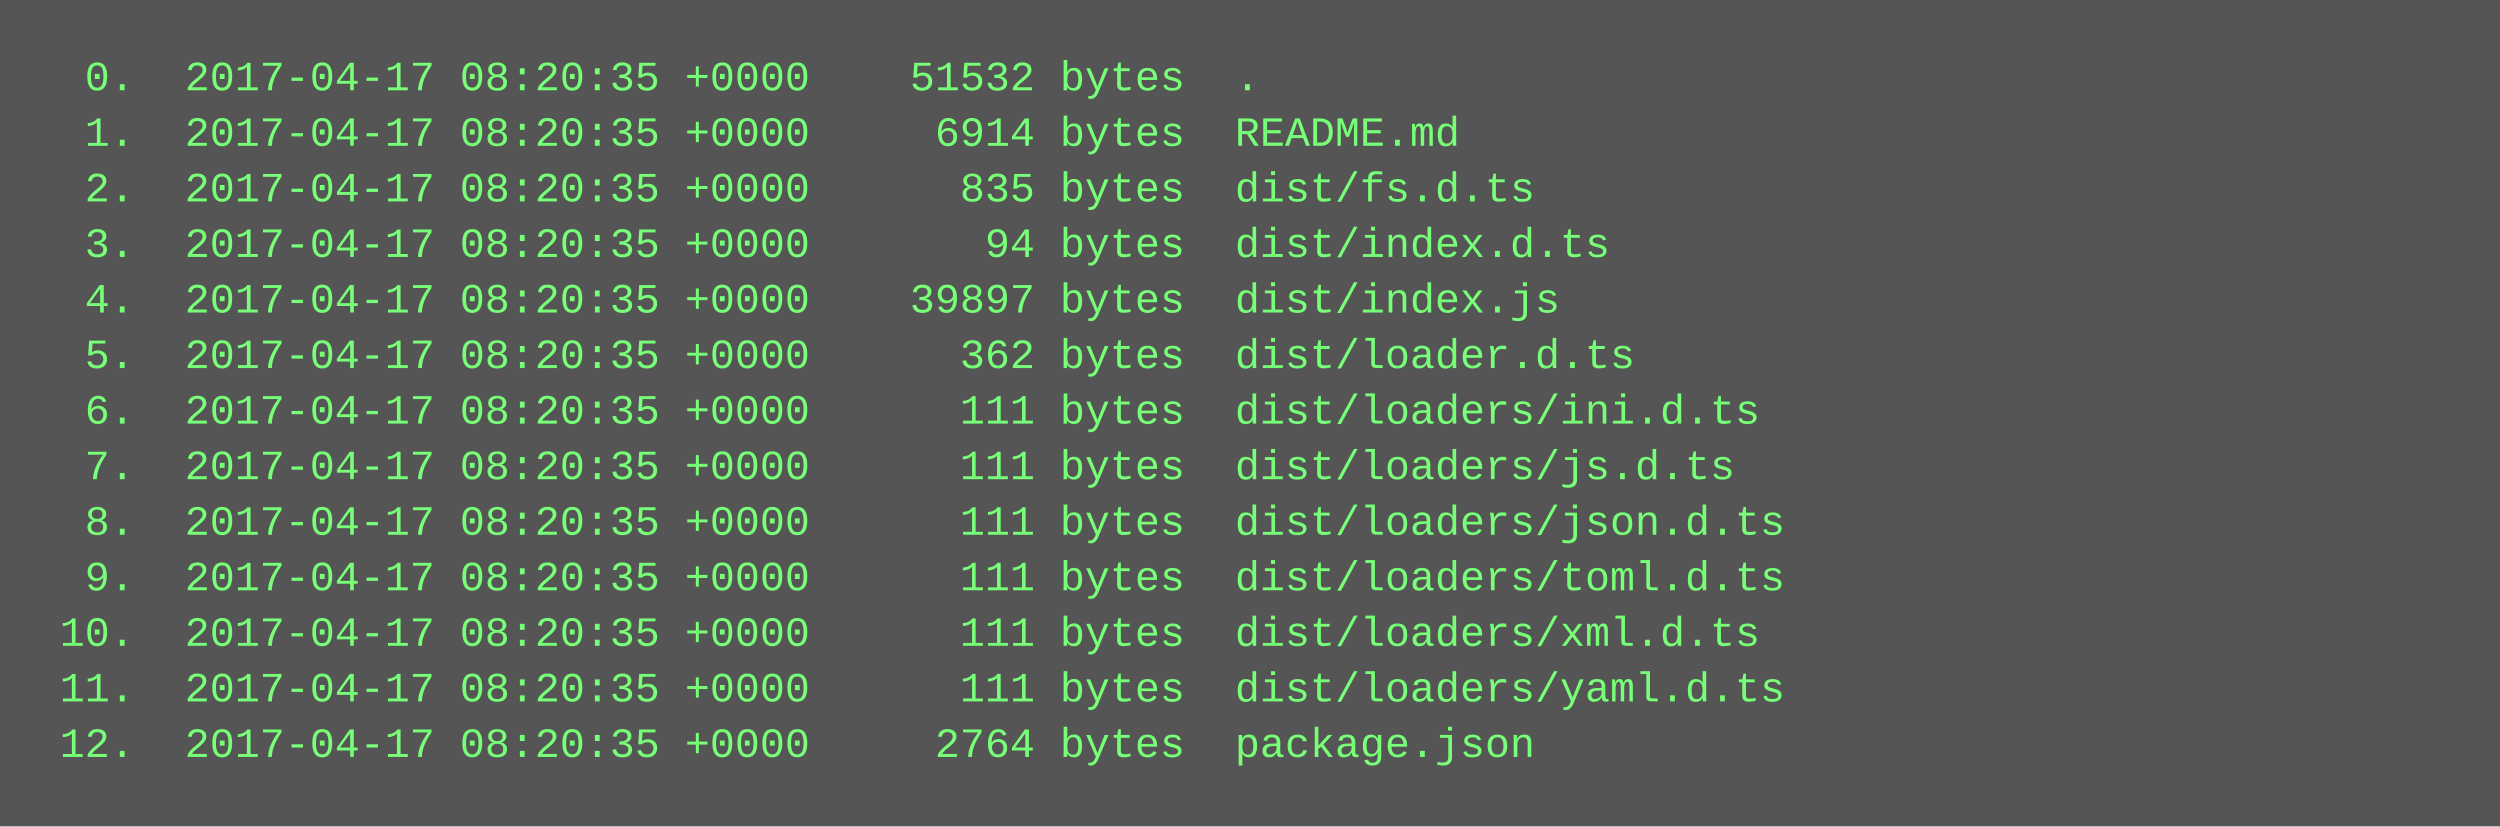
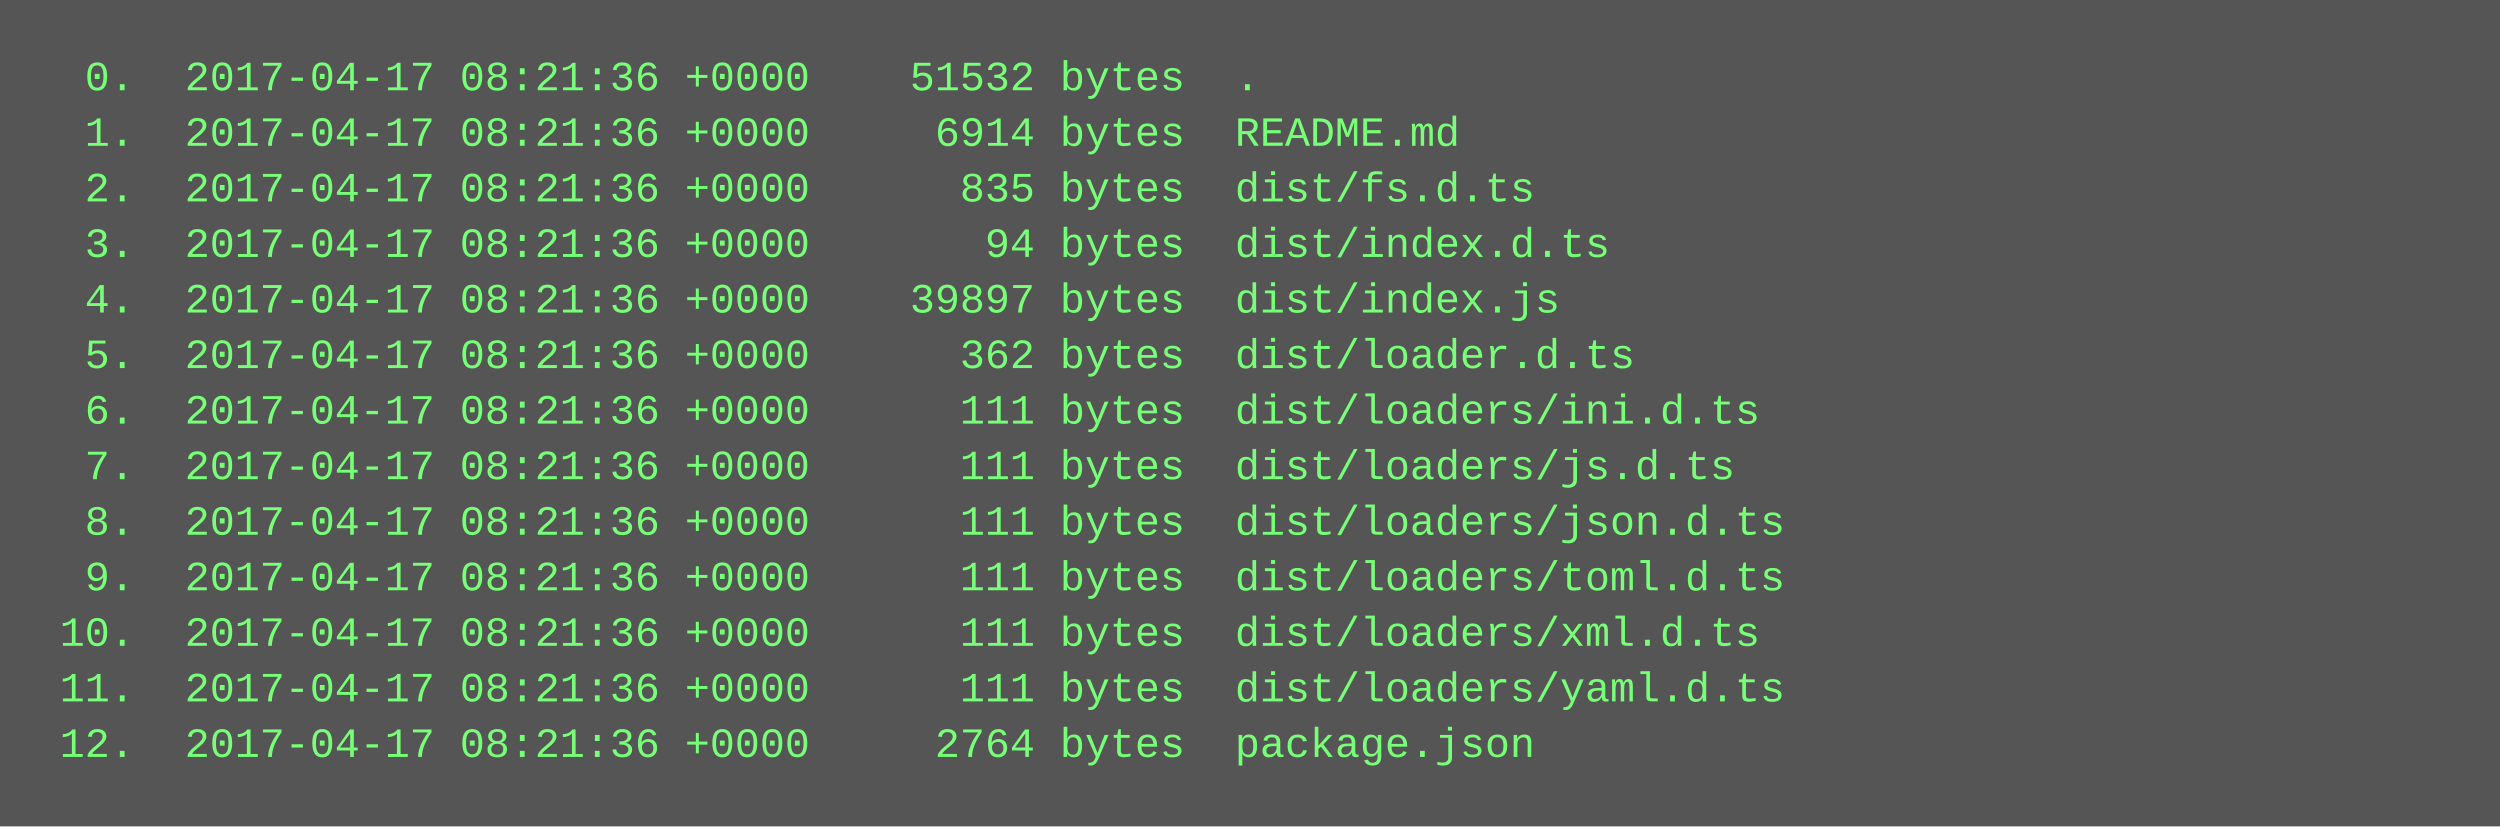
<svg xmlns="http://www.w3.org/2000/svg" height="238" width="720">
  <rect height="238" fill="#555" width="720" />
  <text fill="#7f7" font-family="Courier New" font-size="12" xml:space="preserve">
-     <tspan x="10" y="26">  0.  2017-04-17 08:20:35 +0000    51532 bytes  .</tspan>
-     <tspan x="10" y="42">  1.  2017-04-17 08:20:35 +0000     6914 bytes  README.md</tspan>
-     <tspan x="10" y="58">  2.  2017-04-17 08:20:35 +0000      835 bytes  dist/fs.d.ts</tspan>
-     <tspan x="10" y="74">  3.  2017-04-17 08:20:35 +0000       94 bytes  dist/index.d.ts</tspan>
-     <tspan x="10" y="90">  4.  2017-04-17 08:20:35 +0000    39897 bytes  dist/index.js</tspan>
-     <tspan x="10" y="106">  5.  2017-04-17 08:20:35 +0000      362 bytes  dist/loader.d.ts</tspan>
-     <tspan x="10" y="122">  6.  2017-04-17 08:20:35 +0000      111 bytes  dist/loaders/ini.d.ts</tspan>
-     <tspan x="10" y="138">  7.  2017-04-17 08:20:35 +0000      111 bytes  dist/loaders/js.d.ts</tspan>
-     <tspan x="10" y="154">  8.  2017-04-17 08:20:35 +0000      111 bytes  dist/loaders/json.d.ts</tspan>
-     <tspan x="10" y="170">  9.  2017-04-17 08:20:35 +0000      111 bytes  dist/loaders/toml.d.ts</tspan>
-     <tspan x="10" y="186"> 10.  2017-04-17 08:20:35 +0000      111 bytes  dist/loaders/xml.d.ts</tspan>
-     <tspan x="10" y="202"> 11.  2017-04-17 08:20:35 +0000      111 bytes  dist/loaders/yaml.d.ts</tspan>
-     <tspan x="10" y="218"> 12.  2017-04-17 08:20:35 +0000     2764 bytes  package.json</tspan>
+     <tspan x="10" y="26">  0.  2017-04-17 08:21:36 +0000    51532 bytes  .</tspan>
+     <tspan x="10" y="42">  1.  2017-04-17 08:21:36 +0000     6914 bytes  README.md</tspan>
+     <tspan x="10" y="58">  2.  2017-04-17 08:21:36 +0000      835 bytes  dist/fs.d.ts</tspan>
+     <tspan x="10" y="74">  3.  2017-04-17 08:21:36 +0000       94 bytes  dist/index.d.ts</tspan>
+     <tspan x="10" y="90">  4.  2017-04-17 08:21:36 +0000    39897 bytes  dist/index.js</tspan>
+     <tspan x="10" y="106">  5.  2017-04-17 08:21:36 +0000      362 bytes  dist/loader.d.ts</tspan>
+     <tspan x="10" y="122">  6.  2017-04-17 08:21:36 +0000      111 bytes  dist/loaders/ini.d.ts</tspan>
+     <tspan x="10" y="138">  7.  2017-04-17 08:21:36 +0000      111 bytes  dist/loaders/js.d.ts</tspan>
+     <tspan x="10" y="154">  8.  2017-04-17 08:21:36 +0000      111 bytes  dist/loaders/json.d.ts</tspan>
+     <tspan x="10" y="170">  9.  2017-04-17 08:21:36 +0000      111 bytes  dist/loaders/toml.d.ts</tspan>
+     <tspan x="10" y="186"> 10.  2017-04-17 08:21:36 +0000      111 bytes  dist/loaders/xml.d.ts</tspan>
+     <tspan x="10" y="202"> 11.  2017-04-17 08:21:36 +0000      111 bytes  dist/loaders/yaml.d.ts</tspan>
+     <tspan x="10" y="218"> 12.  2017-04-17 08:21:36 +0000     2764 bytes  package.json</tspan>
  </text>
</svg>
